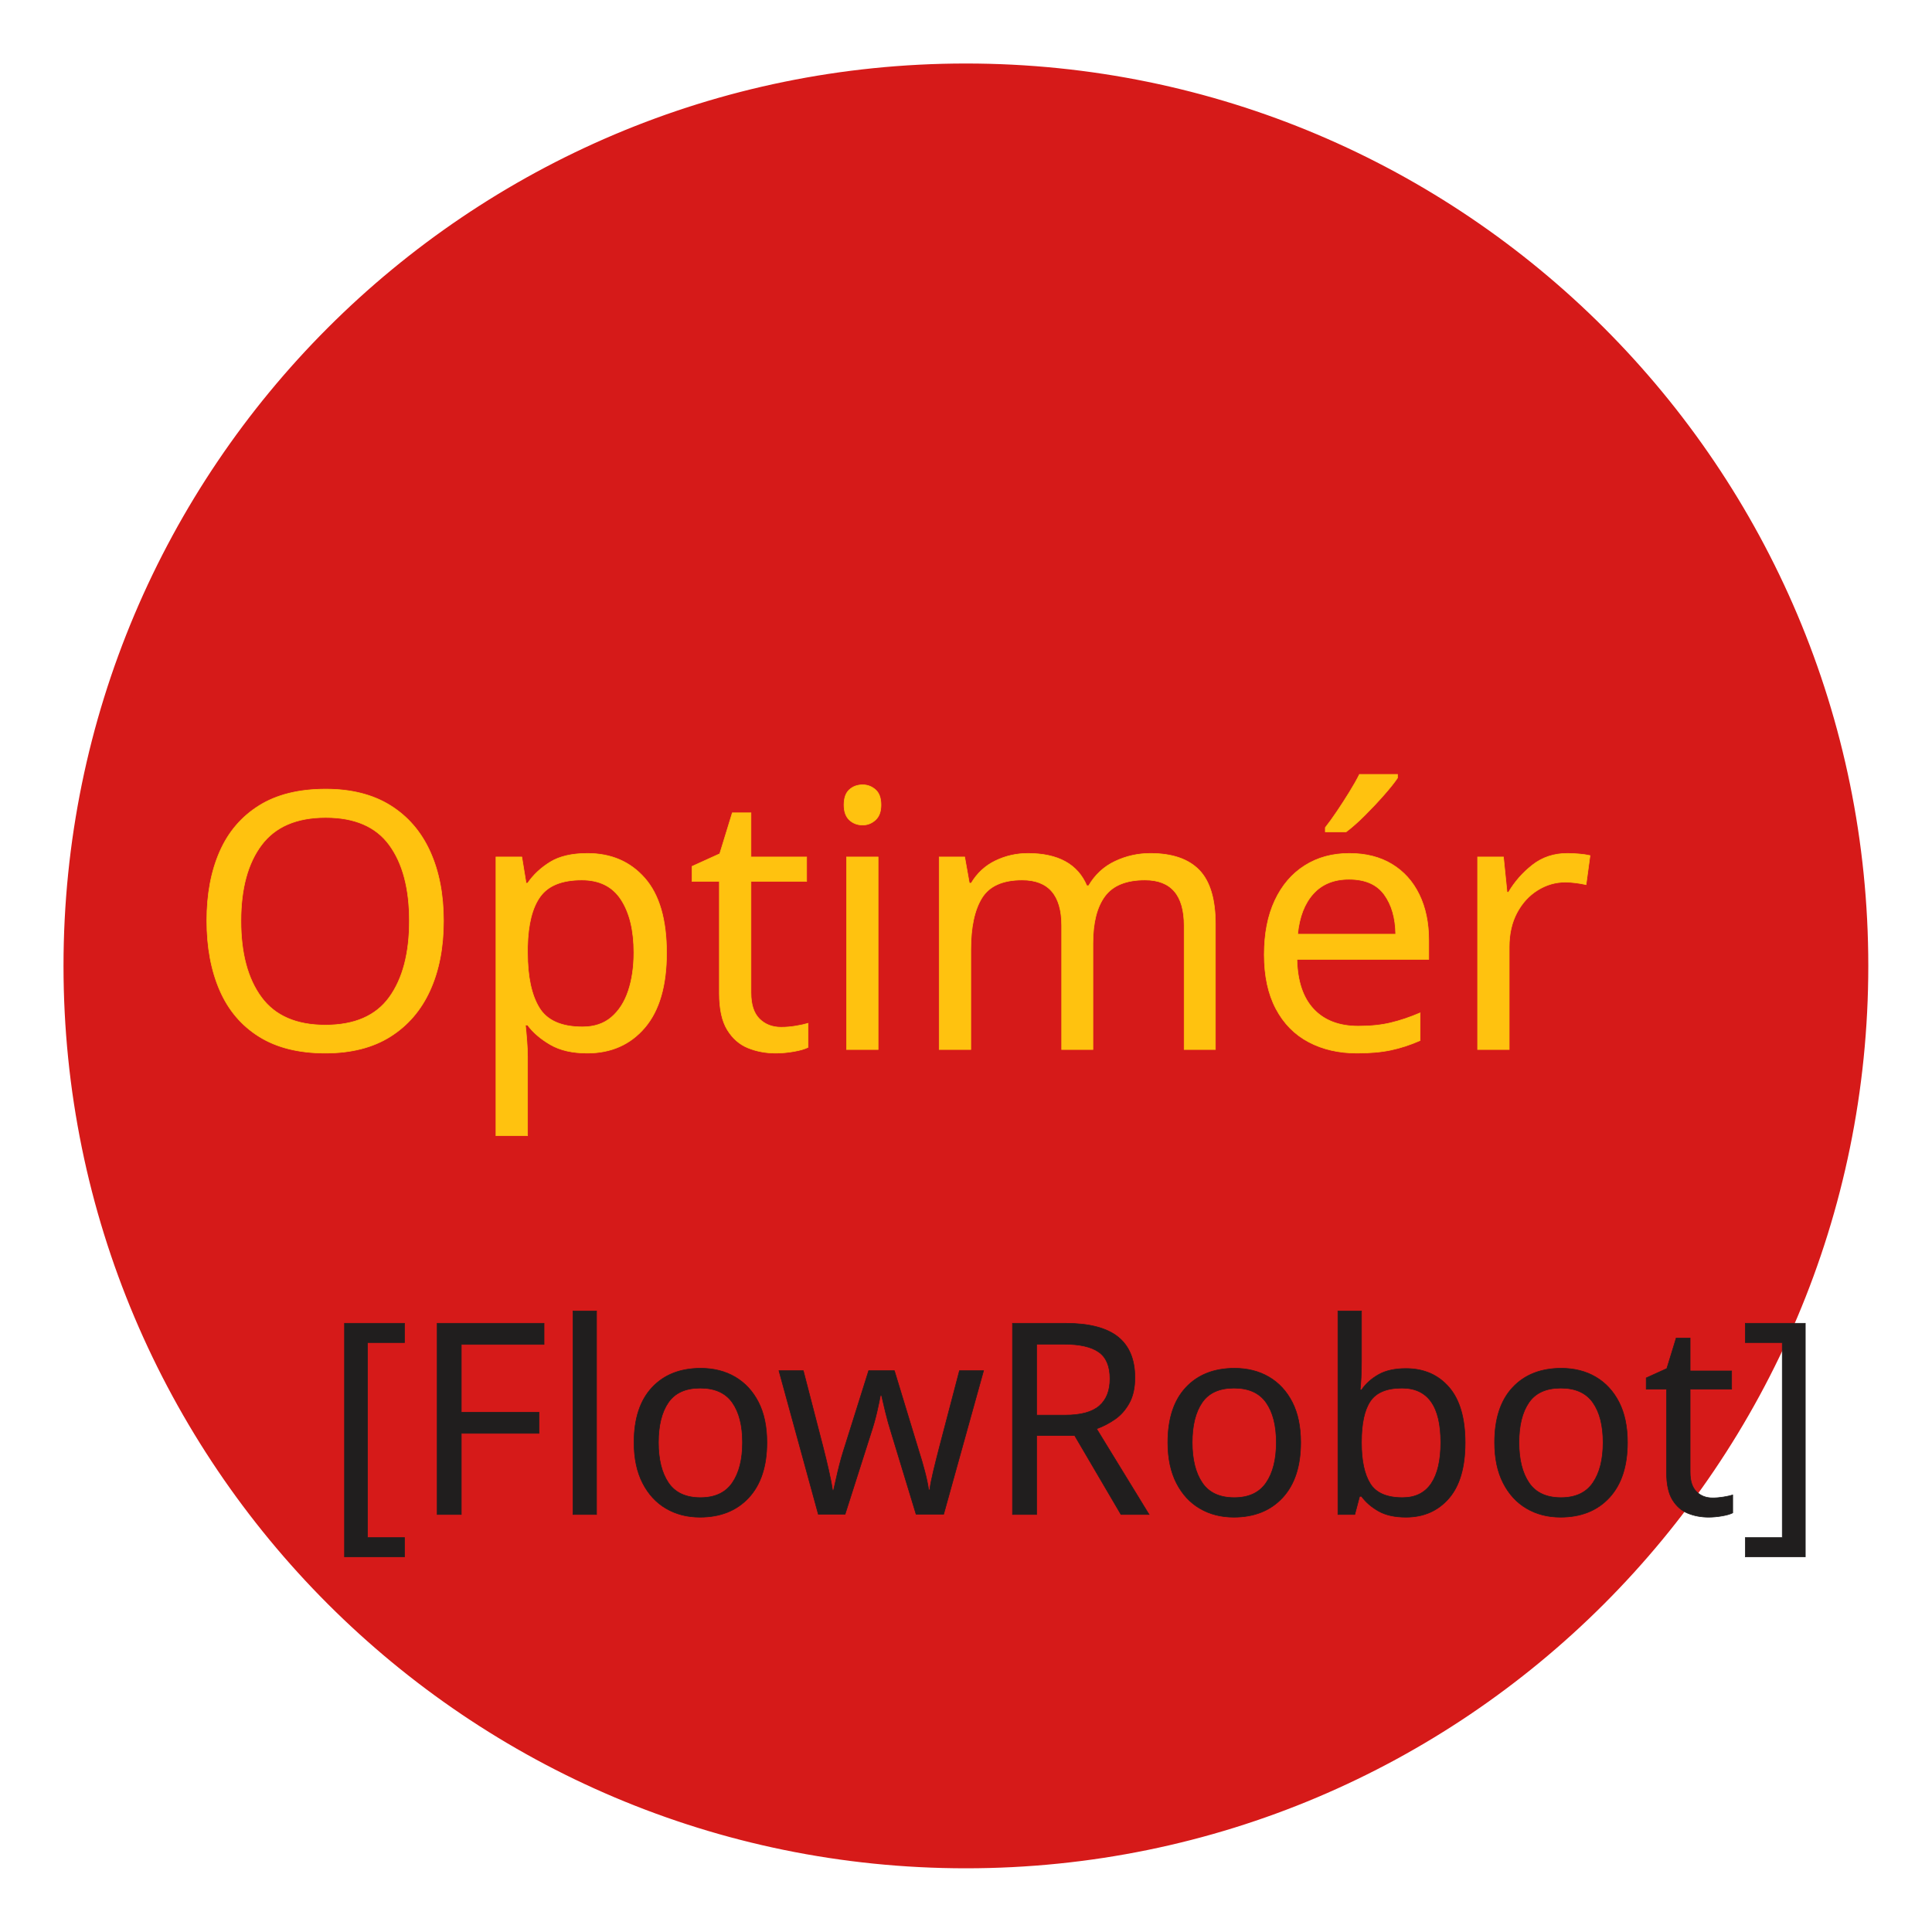
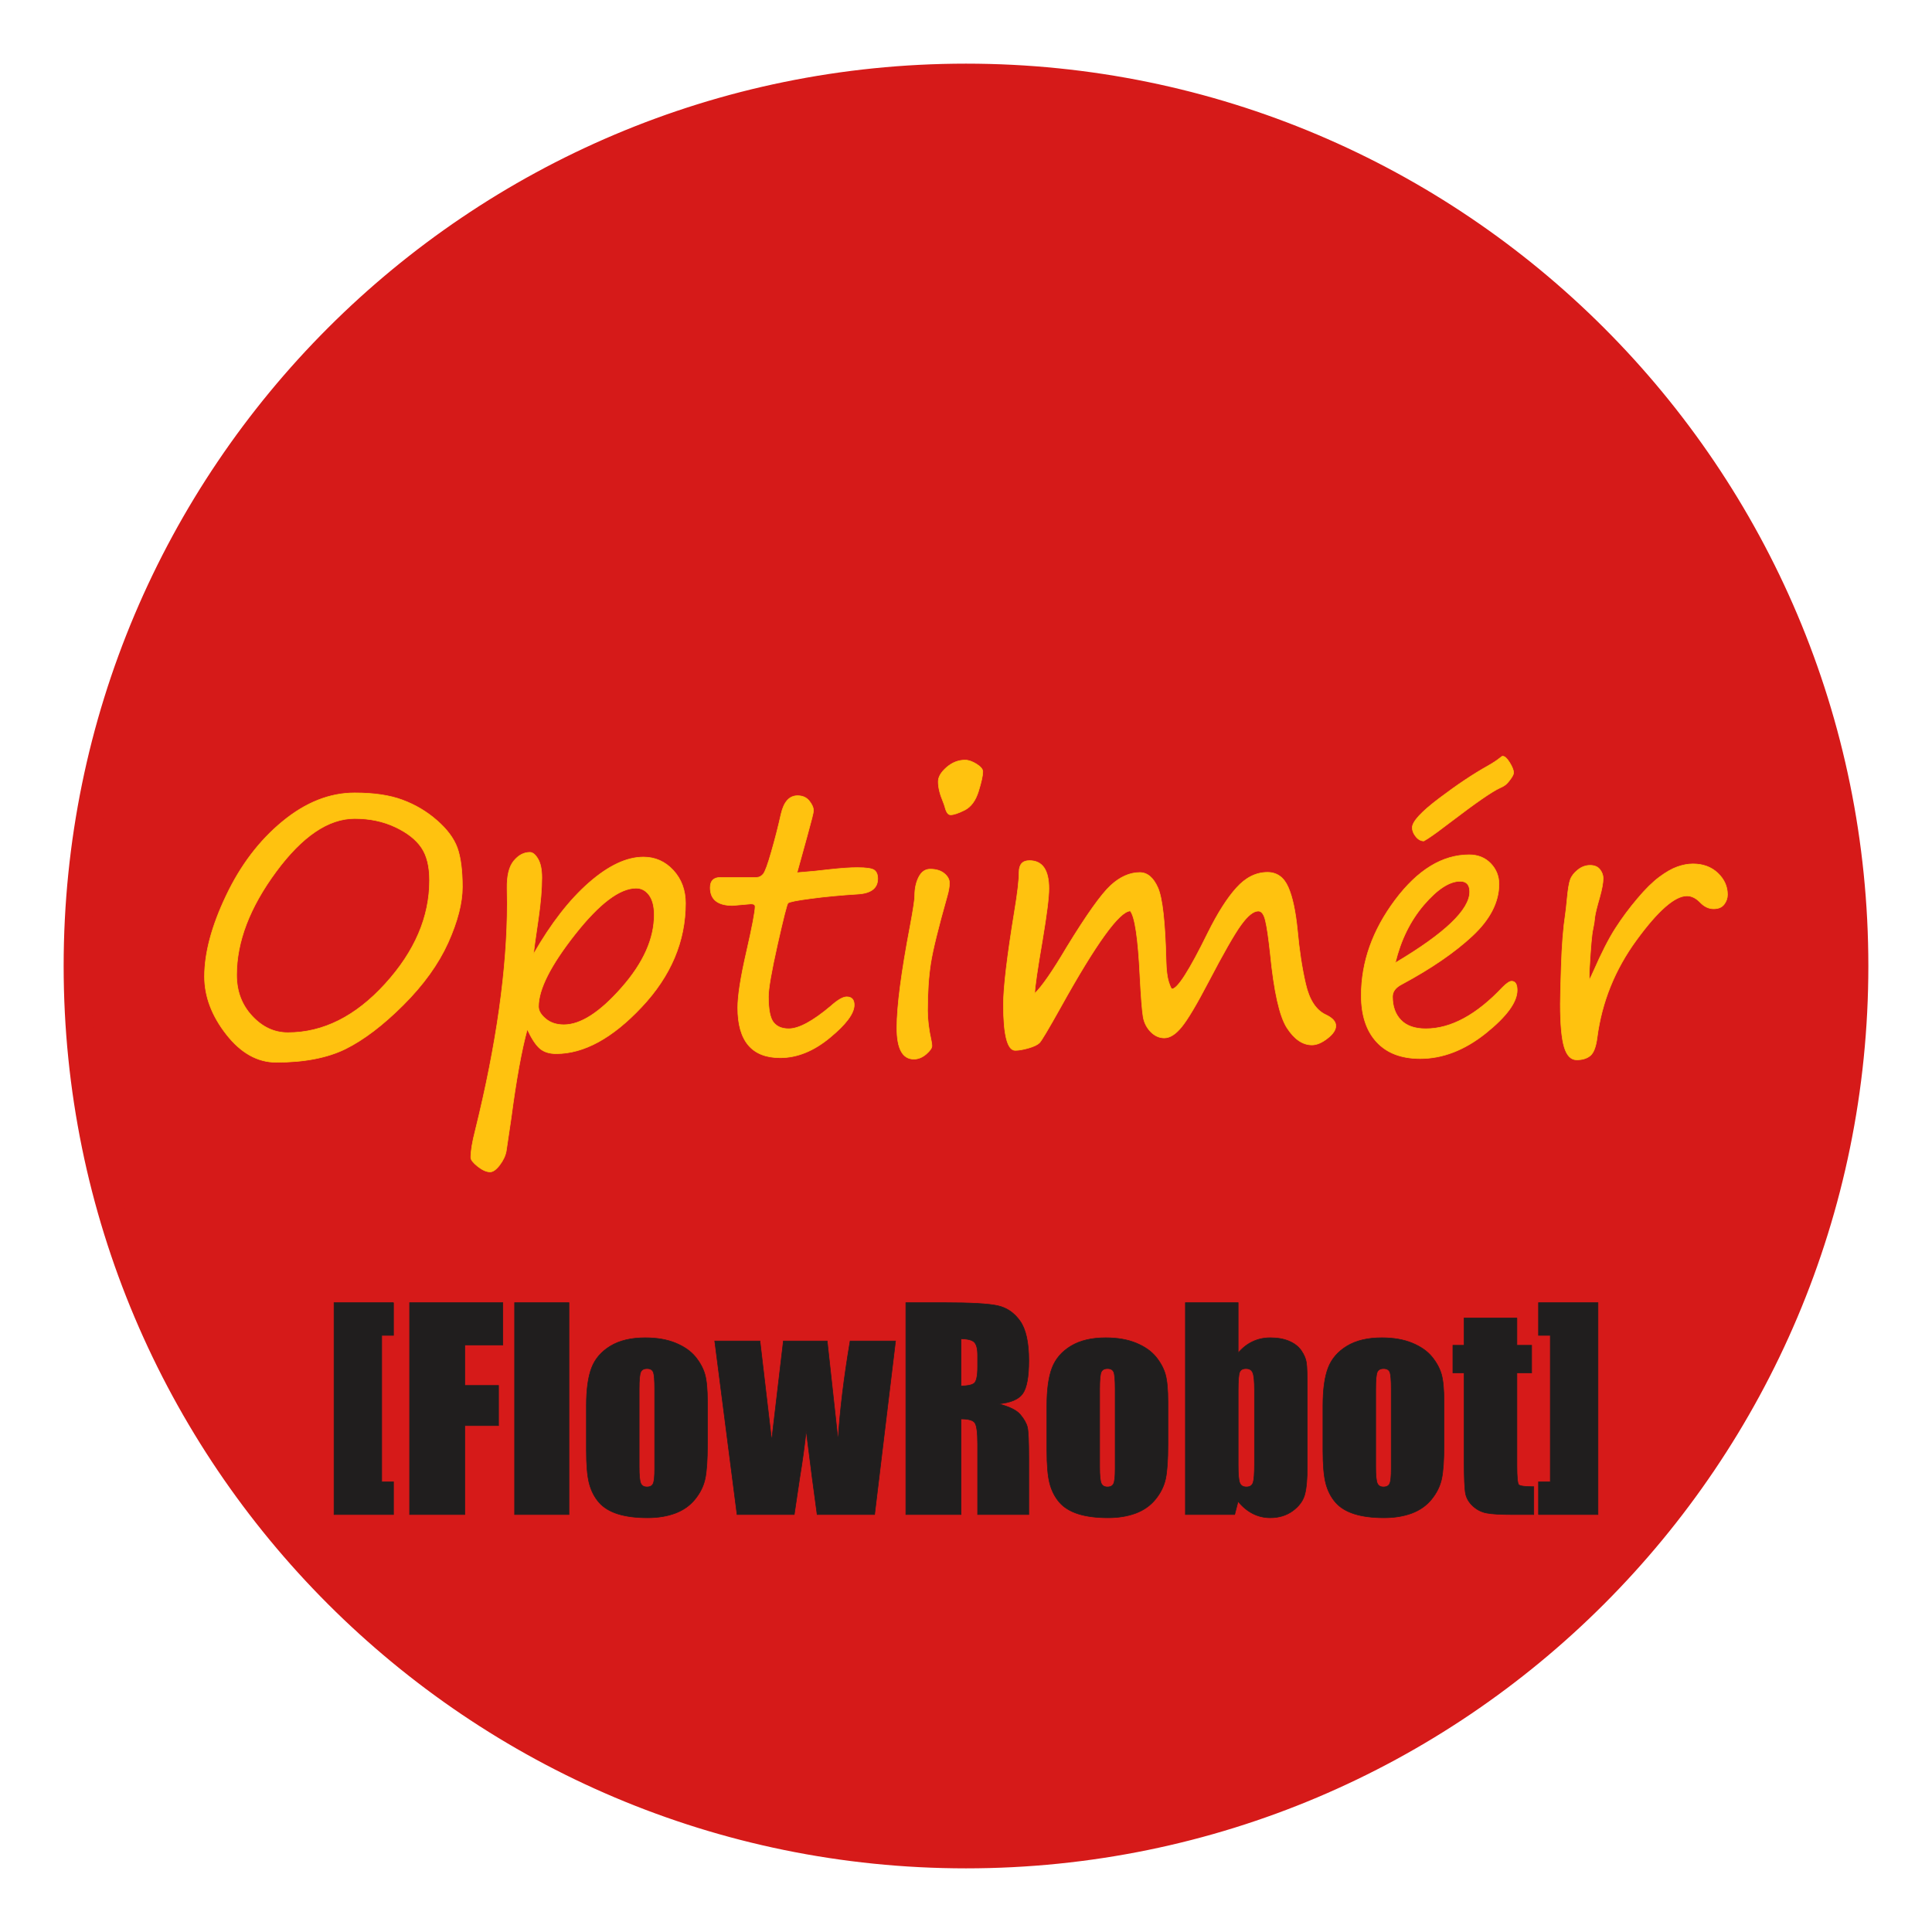
- <svg xmlns="http://www.w3.org/2000/svg" xml:space="preserve" width="9.843in" height="9.843in" version="1.1" style="shape-rendering:geometricPrecision; text-rendering:geometricPrecision; image-rendering:optimizeQuality; fill-rule:evenodd; clip-rule:evenodd" viewBox="0 0 9843 9843">
+ <svg xmlns="http://www.w3.org/2000/svg" xml:space="preserve" width="9.843in" height="9.843in" version="1.1" style="shape-rendering:geometricPrecision; text-rendering:geometricPrecision; image-rendering:optimizeQuality; fill-rule:evenodd; clip-rule:evenodd" viewBox="0 0 9842.52 9842.52">
  <defs>
-     <font id="FontID1" horiz-adv-x="777" font-variant="normal" class="str3" style="fill-rule:nonzero" font-weight="400">
-       <font-face font-family="Segoe Print">
- 	</font-face>
-       <missing-glyph>
-         <path d="M0 0z" />
-       </missing-glyph>
-       <glyph unicode="t" horiz-adv-x="468">
-         <path d="M263.666 492.667c33.5,2.666 65.167,5.667 94.667,9.333 29.333,3.167 53.833,4.834 73.334,4.834 24.666,0 40.333,-2.334 46.832,-6.833 6.499,-4.501 9.834,-12.502 9.834,-24.001 0,-26.334 -18.5,-40.666 -55.167,-42.833 -47.334,-3.001 -90.668,-7.001 -130.499,-12.334 -39.668,-5.166 -61.002,-9.499 -64.169,-12.833 -2.999,-3.5 -12.833,-42.166 -29.498,-116.166 -16.667,-74.166 -25.002,-122.167 -25.002,-144.333 0,-35.834 4.834,-59.666 14.167,-71.501 9.501,-11.998 23.668,-17.833 42.502,-17.833 27.999,0 67,21 116.833,63 19.165,17.166 33.999,25.834 44.332,25.834 13.999,0 21,-7.5 21,-22.502 0,-23.498 -22.5,-53.833 -67.667,-90.999 -44.999,-37.334 -91.167,-56 -138.333,-56 -78.835,0 -118.167,46.499 -118.167,139.165 0,33.502 8.167,85.5 24.333,155.835 16,69.999 24.001,111.999 24.001,126.001 0,4.832 -4.002,7.332 -11.667,7.332l-50.834 -4.499c-41.667,0 -62.499,16.665 -62.499,49.831 0,18.834 9.499,28.334 28.834,28.334l100.5 0c6.833,0 12.833,3.167 18.167,9.333 5.166,6.166 12.833,26.833 22.833,62.168 10.165,35.333 19.167,70.332 26.833,104.833 7.833,34.167 23.167,51.167 46,51.167 14.002,0 24.834,-4.834 32.667,-14.668 7.833,-9.666 11.667,-18.831 11.667,-27.332 0,-4.501 -5.835,-27.833 -17.5,-69.833l-28.334 -102.501z" />
-       </glyph>
-       <glyph unicode="O" horiz-adv-x="803">
-         <path d="M254.334 -35.167c-52,0 -98.333,25.834 -138.834,77.667 -40.498,51.667 -60.834,105.5 -60.834,161.168 0,65.666 20.002,140.667 60.167,224.999 40.002,84.334 92.167,153.167 156.667,206.333 64.5,53.168 131.5,79.835 201.167,79.835 53.332,0 97.832,-6.502 133.333,-19.834 35.501,-13.167 67.333,-32 95.668,-56.834 28.332,-24.666 47.166,-50.165 56.666,-76.165 9.333,-26 14.165,-62.501 14.165,-109.334 0,-44.334 -13.332,-96.001 -39.999,-155.333 -26.833,-59.166 -68.334,-117.001 -124.832,-173.334 -56.501,-56.333 -110,-96.834 -160.333,-121.833 -50.501,-24.834 -114.835,-37.334 -193.001,-37.334zm-110.334 243.168c0,-45.167 14.333,-83.334 43.001,-114.168 28.666,-31 61.832,-46.499 99.667,-46.499 98.333,0 188.665,45.333 270.999,135.833 82.333,90.5 123.501,186.501 123.501,288.001 0,38.833 -7.5,69.332 -22.668,91.498 -15.165,22.334 -39.498,41.501 -73,57.168 -33.5,15.832 -71.165,23.666 -112.832,23.666 -73,0 -146,-49.332 -219.001,-148.333 -73,-99 -109.667,-194.666 -109.667,-287.167z" />
-       </glyph>
-       <glyph unicode="p" horiz-adv-x="646">
-         <path d="M159.167 56.666c-16,-58.667 -30.834,-140.833 -44.834,-246.666l-13.666 -92.167c-2.334,-13.001 -8.335,-26 -18.167,-38.833 -9.669,-12.833 -18.668,-19.333 -26.835,-19.333 -10.165,0 -21.499,5.166 -34.5,15.333 -12.833,10.333 -19.165,18.5 -19.165,24.666 0,17.999 4,42.667 12.166,74.334 59.5,240.5 89.334,451.833 89.334,633.665l-0.501 41c-0.667,35.167 5.501,60.834 18.5,76.668 13.167,16 28.001,23.999 44.999,23.999 7.833,0 15.333,-6.166 22.502,-18.332 7.166,-12.168 10.665,-29.5 10.665,-52 0,-31.501 -3.165,-69.833 -9.666,-114.667 -8.5,-56.666 -12.833,-89.334 -13.167,-97.666 48.502,84.5 99.835,150.665 154.167,198.166 54.334,47.499 104.833,71.333 151.499,71.333 32.835,0 60.5,-12.334 83.168,-36.833 22.665,-24.668 33.999,-55.167 33.999,-91.668 0,-105.999 -40.666,-202.499 -122.167,-289 -81.333,-86.666 -160.667,-129.832 -237.666,-129.832 -19.333,0 -34.5,4.832 -45.666,14.498 -11.334,9.834 -23.001,27.667 -34.999,53.334zm303.167 393c-45.834,0 -102.666,-42.998 -170.333,-128.832 -67.667,-86.001 -101.5,-152.833 -101.5,-200.668 0,-11.833 6.665,-23.167 20,-34.167 13.332,-11.166 30.167,-16.665 50.666,-16.665 46.667,0 100.166,34.498 160.667,103.333 60.666,68.833 90.833,136.332 90.833,202.833 0,23.834 -4.834,42 -14.333,54.999 -9.666,12.833 -21.667,19.167 -36,19.167z" />
-       </glyph>
-       <glyph unicode="m" horiz-adv-x="1027">
-         <path d="M433.666 386.167c-30.333,-0.667 -95.166,-90.334 -194.332,-269 -33.668,-60.167 -53.166,-93 -58.667,-98.333 -5.499,-5.333 -15.667,-10.168 -30.499,-14.501 -14.834,-4.167 -27.168,-6.334 -36.835,-6.334 -21.833,0 -32.833,42.502 -32.833,127.5 0,47.835 10.333,134.501 30.834,259.835 8.498,50.666 12.665,87 12.665,108.832 0,21.499 9.666,32.166 28.834,32.166 36.168,0 54.167,-26 54.167,-78 0,-24.498 -6,-72.333 -17.999,-143.666 -14.002,-81.333 -21.168,-130.833 -21.501,-148.333 20.168,19.501 49.834,62.333 88.835,128.333 55.333,90.5 96.165,147.833 122.332,172.166 26.166,24.167 53.334,36.333 81.333,36.333 21.168,0 38.001,-14.165 50.501,-42.499 12.5,-28.334 20.168,-95.833 22.668,-202.667 0.665,-26.667 3.165,-46.499 7.332,-59.5 4.333,-12.999 7.334,-19.501 9.333,-19.501 15.333,0 48.502,52 99.667,156.168 27.334,54.999 53.833,96.834 79.833,125.499 25.834,28.666 54.5,43.001 86.167,43.001 26.334,0 45.501,-13.668 57.501,-40.834 12.166,-27.166 20.667,-67.333 25.998,-120.833 4.834,-54.001 12.334,-103.501 22.668,-148.333 10.168,-45.002 29.001,-73.835 56.333,-86.5 18.668,-8.834 27.833,-19.001 27.833,-30.834 0,-11.334 -7.833,-22.999 -23.332,-34.999 -15.667,-12.166 -30,-18.167 -43.001,-18.167 -26.166,0 -49.332,16 -69.833,47.833 -20.499,32 -36,101.001 -46.333,207 -4.666,42.667 -8.999,73 -13.332,90.833 -4.167,18.001 -10.835,27 -20,27 -13.668,0 -29.834,-13.167 -48.502,-39.167 -18.831,-26 -48.999,-79.001 -90.666,-158.666 -32.499,-62.168 -57.168,-103.667 -74.001,-124.333 -16.667,-20.667 -32.833,-31 -48.5,-31 -13.999,0 -26.499,5.667 -37.667,16.833 -11,11.334 -17.999,24.834 -21,40.666 -2.833,15.667 -5.998,54.5 -9.165,116.334 -5,102.832 -13.834,162.833 -26.835,179.666z" />
-       </glyph>
-       <glyph unicode="r" horiz-adv-x="509">
-         <path d="M163.5 193.833c3.333,5.833 7.166,13.999 11.833,24.5 22.166,50.666 42.499,90.5 60.999,119.333 18.5,28.834 39.001,56.333 61.335,82.667 22.166,26.499 42.665,46.499 60.999,60.167 18.332,13.666 34.999,23.167 49.999,28.5 15,5.333 29.5,8.167 43.5,8.167 28.334,0 51.333,-8.668 69.334,-25.667 17.833,-17.168 26.833,-37 26.833,-59.833 0,-10.168 -3.167,-19.167 -9.499,-27.334 -6.334,-8.167 -16,-12.166 -29.001,-12.166 -13.666,0 -26.334,6 -37.667,17.999 -11.665,12.001 -23.999,18.001 -36.667,18.001 -33.833,0 -80.666,-41 -140.499,-122.999 -59.999,-82.002 -96.5,-172.334 -109.499,-271.001 -3.167,-25.333 -9.333,-42.166 -18.5,-50.333 -9.167,-8.001 -22,-12.168 -38.5,-12.168 -16,0 -27.5,11.835 -34.668,35.669 -7.166,23.831 -10.832,63.833 -10.832,120.166 0,15.165 0.833,48.999 2.5,100.999 1.833,61.501 5.833,111.167 11.667,149.002 1,6.166 2.666,20.667 4.832,43.332 2.334,25.167 5.168,42.502 8.668,52.334 3.333,9.666 10.333,18.834 21,27.334 10.499,8.5 21.998,12.665 34.333,12.665 12.001,0 21.166,-3.832 27.166,-11.499 6,-7.666 8.999,-15.832 8.999,-24.666 0,-12.668 -3.333,-30.501 -9.832,-53.667 -7.5,-25.667 -11.833,-43.5 -13.167,-53.166 -1,-11.166 -2.668,-22.668 -5.333,-34.666 -3.333,-14.002 -6.499,-50.834 -9.834,-110.334l-0.499 -18.167 0 -13.167z" />
-       </glyph>
-       <glyph unicode="é" horiz-adv-x="520">
-         <path d="M482.833 165.501c0,-33.169 -29.333,-73.168 -88,-120.168 -58.833,-46.832 -119.499,-70.167 -182,-70.167 -52.331,0 -92.832,15.333 -121.332,46.333 -28.5,30.834 -42.667,74.001 -42.667,129.333 0,93.168 31.333,181.667 94.166,265.667 62.835,84.001 131.668,126.001 206.167,126.001 24.333,0 44.334,-8.001 59.833,-24.001 15.333,-15.832 23.167,-35.165 23.167,-57.499 0,-50.167 -24.666,-98.168 -73.833,-144.167 -49.167,-45.832 -114.833,-90.999 -197.168,-135.166 -16.998,-8.834 -25.333,-20.168 -25.333,-34.167 0,-27 7.668,-48.667 23.334,-64.999 15.667,-16.334 38.833,-24.335 69.332,-24.335 70.001,0 141.502,38.668 214.334,116.166 10.832,10.667 18.999,16.168 24.5,16.168 10.333,0 15.499,-8.335 15.499,-25zm-339.332 76.165c138.167,82.002 207.166,148.001 207.166,197.835 0,19.498 -8.832,29.333 -26.499,29.333 -29.834,0 -63.667,-22 -101.335,-65.999 -37.499,-44.001 -63.999,-97.666 -79.332,-161.168zm304.666 494.166c-1.334,-0.665 -2.999,-1.665 -4.834,-2.999 -2.332,-1.166 -5.166,-2.666 -8.832,-4.333 -21.835,-10 -67,-41.333 -135.667,-93.667 -28.334,-21.833 -49.834,-37.499 -64.5,-47l-11.334 -6.833c-8.332,0 -15.832,4.167 -22.334,12.332 -6.499,8.001 -9.832,16.334 -9.832,24.834 0,16.667 25,43.833 74.999,81.501 50.001,37.833 94.833,67.667 134.501,89.833 15,8.5 26.166,15.835 33.666,22 5.501,4.501 8.5,6.334 8.834,5.333 5.499,0 12.001,-6 19.333,-18.001 7.334,-11.998 10.835,-21.334 10.835,-27.833 0,-4 -3.001,-10.165 -9.167,-18.5 -6.166,-8.5 -11.499,-13.999 -15.667,-16.667z" />
-       </glyph>
-       <glyph unicode="i" horiz-adv-x="288">
-         <path d="M222.167 653.833c-6.835,0 -12.001,7.334 -15.667,22 -1.334,4.501 -3.001,9.501 -5.333,15.168 -8.834,21 -13.167,39.5 -13.167,55.165 0,13.001 7.666,26.168 23.167,39.668 15.499,13.5 32.665,20.333 51.499,20.333 9.501,0 20,-3.666 31.835,-11 11.665,-7.334 17.5,-14.333 17.5,-21.166 0,-10.835 -4,-29.001 -12.001,-54.834 -7.999,-25.667 -20.667,-43.001 -38.001,-52 -17.5,-8.834 -30.666,-13.335 -39.832,-13.335zm-64.001 -545.5c0,-24.666 3.5,-52.499 10.333,-83.499 1.334,-5.835 1.833,-10.667 1.833,-14.501 0,-6 -5.333,-13.5 -16,-22.833 -10.832,-9.167 -22.166,-13.834 -34.167,-13.834 -31.667,0 -47.334,28.999 -47.334,86.834 0,59.999 12.334,154.666 37,284.165 8.5,45.335 12.668,73.168 12.668,83.501 0,20.499 3.834,38.001 11.334,52.499 7.5,14.501 17.999,21.835 31.667,21.835 16.665,0 29.666,-4.002 39.333,-12.001 9.666,-8.001 14.333,-16.833 14.333,-26.667 0,-9.666 -2.166,-22.668 -6.833,-38.5 -24.333,-85.999 -39.5,-147.5 -45.333,-184.666 -5.835,-37 -8.834,-81.167 -8.834,-132.334z" />
-       </glyph>
-     </font>
-     <font id="FontID0" horiz-adv-x="507" font-variant="normal" class="str1" style="fill-rule:nonzero" font-weight="400">
-       <font-face font-family="Impact">
- 	</font-face>
-       <missing-glyph>
-         <path d="M0 0z" />
-       </missing-glyph>
-       <glyph unicode="w" horiz-adv-x="669">
-         <path d="M671.999 648l-78.166 -648 -214.5 0c-11.001,79.167 -24.668,183.666 -40.834,313.5 -6.166,-57.167 -13.999,-114.666 -23.667,-172.5l-20.998 -140.999 -213.502 0 -83.333 648 168.833 0c2.002,-17 16.5,-140.835 43.667,-371.668 2.833,24.002 17.334,148.002 43.835,371.668l163.498 0 40.667 -371.668c6.5,108.668 21.5,232.668 45,371.668l169.499 0z" />
-       </glyph>
-       <glyph unicode="t" horiz-adv-x="304">
-         <path d="M241.999 733.999l0 -102 55.001 0 0 -102.999 -55.001 0 0 -346.5c0,-42.499 2.334,-66.334 6.835,-71.166 4.501,-4.833 23.165,-7.334 56.166,-7.334l0 -104 -79.833 0c-45,0 -77.167,1.832 -96.501,5.667 -19.166,3.667 -36.166,12.334 -50.831,25.834 -14.668,13.5 -23.835,28.832 -27.502,46.333 -3.5,17.331 -5.332,58.166 -5.332,122.5l0 328.667 -42 0 0 102.999 42 0 0 102 196.998 0z" />
-       </glyph>
-       <glyph unicode="R" horiz-adv-x="538">
-         <path d="M40.999 790.999l145.5 0c97,0 162.667,-3.667 197.001,-11.166 34.334,-7.502 62.335,-26.668 84,-57.499 21.668,-30.667 32.502,-79.833 32.502,-147.168 0,-61.501 -7.669,-102.834 -23.001,-124 -15.168,-21.166 -45.335,-33.835 -90.333,-38.001 40.664,-10.165 68.166,-23.664 82.165,-40.667 14.002,-16.832 22.666,-32.499 26.001,-46.665 3.5,-14.166 5.167,-53.168 5.167,-117l0 -208.833 -191.003 0 0 263.167c0,42.332 -3.332,68.5 -9.997,78.665 -6.5,10.167 -23.835,15.168 -52.003,15.168l0 -357 -206 0 0 790.999zm206 -134.998l0 -176c23.001,0 39.002,3.165 48.168,9.498 9.166,6.333 13.832,27 13.832,61.833l0 43.5c0,25.168 -4.498,41.668 -13.332,49.501 -8.832,7.833 -25.168,11.668 -48.667,11.668z" />
-       </glyph>
-       <glyph unicode="]" horiz-adv-x="282">
-         <path d="M18.001 0l0 122 43.999 0 0 546.998 -43.999 0 0 122 221.998 0 0 -790.999 -221.998 0z" />
-       </glyph>
-       <glyph unicode="F" horiz-adv-x="398">
-         <path d="M40.999 790.999l348.001 0 0 -157.999 -142.001 0 0 -151 126.002 0 0 -150.001 -126.002 0 0 -331.999 -206 0 0 790.999z" />
-       </glyph>
-       <glyph unicode="b" horiz-adv-x="519">
-         <path d="M232.001 790.999l0 -187.5c16.333,19.002 34.498,33.168 54.666,42.502 20,9.334 41.832,13.999 65.332,13.999 27,0 50.5,-4.166 70.5,-12.666 19.833,-8.5 35,-20.335 45.499,-35.667 10.502,-15.335 16.668,-30.335 18.835,-45 2.167,-14.665 3.168,-45.999 3.168,-93.832l0 -292.334c0,-47.502 -3.168,-83.001 -9.501,-106.167 -6.5,-23.335 -21.333,-43.5 -44.833,-60.667 -23.667,-17.167 -51.501,-25.667 -83.835,-25.667 -23.165,0 -44.833,5.167 -64.998,15.332 -20,10.167 -38.5,25.335 -55.168,45.667l-12.666 -48.999 -184 0 0 790.999 197.001 0zm60.999 -326.999c0,33.5 -2.167,55.332 -6.5,65.667 -4.166,10.167 -12.666,15.332 -25.168,15.332 -12.331,0 -20.165,-4.498 -23.832,-13.5 -3.667,-8.832 -5.499,-31.498 -5.499,-67.499l0 -279.5c0,-34.833 1.999,-57.167 6.166,-66.833 4.166,-9.833 12.334,-14.668 24.666,-14.668 12.502,0 20.667,5 24.501,15.168 3.832,10 5.667,34.334 5.667,72.666l0 273.167z" />
-       </glyph>
-       <glyph unicode="o" horiz-adv-x="511">
-         <path d="M481 420.5l0 -158.833c0,-58.333 -3.001,-100.999 -8.832,-128.333 -5.834,-27.167 -18.335,-52.499 -37.502,-76.166 -19.166,-23.667 -43.832,-41.002 -73.999,-52.335 -30.168,-11.166 -64.666,-16.832 -103.668,-16.832 -43.664,0 -80.664,4.833 -110.832,14.334 -30.335,9.665 -53.835,24.166 -70.5,43.5 -16.835,19.498 -28.835,42.998 -36.002,70.5 -7.167,27.499 -10.667,68.832 -10.667,123.833l0 166.167c0,60.332 6.5,107.332 19.501,141.334 13.001,33.832 36.501,60.999 70.332,81.498 33.835,20.502 77.167,30.834 129.834,30.834 44.167,0 82.168,-6.668 114,-19.833 31.668,-13.168 56.166,-30.335 73.5,-51.501 17.167,-21.166 28.999,-43.001 35.332,-65.5 6.336,-22.499 9.501,-56.665 9.501,-102.667zm-196.998 48.835c0,33.165 -1.835,54.167 -5.335,62.666 -3.667,8.664 -11.333,12.998 -23.165,12.998 -11.835,0 -19.668,-4.334 -23.667,-12.998 -3.834,-8.5 -5.834,-29.501 -5.834,-62.666l0 -292.501c0,-30.667 1.999,-50.667 5.834,-59.833 3.999,-9.334 11.665,-14.002 23.165,-14.002 11.835,0 19.501,4.169 23.335,12.669 3.832,8.5 5.667,26.665 5.667,54.666l0 299.001z" />
-       </glyph>
-       <glyph unicode="l" horiz-adv-x="274">
-         <path d="M238 790.999l0 -790.999 -202.999 0 0 790.999 202.999 0z" />
-       </glyph>
-       <glyph unicode="[" horiz-adv-x="282">
-         <path d="M263 790.999l0 -122 -43.999 0 0 -546.998 43.999 0 0 -122 -222.001 0 0 790.999 222.001 0z" />
-       </glyph>
-     </font>
    <style type="text/css">
   
-     @font-face { font-family:"Segoe Print";src:url("#FontID1") format(svg)}
-     @font-face { font-family:"Impact";src:url("#FontID0") format(svg)}
-     .str1 {stroke-width:2.197}
-     .str3 {stroke-width:1.638}
-     .str0 {stroke:#D61A19;stroke-width:138.886}
-     .str2 {stroke:#201E1E;stroke-width:3}
-     .str4 {stroke:#FFC20F;stroke-width:3}
-     .fil1 {fill:#201E1E}
+     .str0 {stroke:#D61A19;stroke-width:138.89;stroke-miterlimit:2.613}
+     .str1 {stroke:#201E1E;stroke-width:3;stroke-miterlimit:2.613}
+     .str2 {stroke:#FFC20F;stroke-width:3;stroke-miterlimit:2.613}
    .fil0 {fill:#D61A19}
-     .fil2 {fill:#FFC20F}
-     .fnt0 {font-weight:normal;font-size:1364.56px;font-family:'Impact'}
-     .fnt1 {font-weight:normal;font-size:1829.95px;font-family:'Segoe Print'}
+     .fil1 {fill:#201E1E;fill-rule:nonzero}
+     .fil2 {fill:#FFC20F;fill-rule:nonzero}
   
  </style>
  </defs>
  <g id="Layer_x0020_1">
-     <g id="_1487991036432">
-       <circle class="fil0 str0" cx="4921" cy="4921" r="4528" />
-       <text x="1646" y="7716" class="fil1 str2 fnt0">[FlowRobot]</text>
-       <text x="942" y="5347" class="fil2 str4 fnt1">Optimér</text>
-     </g>
+     <circle class="fil0 str0" cx="4921.26" cy="4921.26" r="4527.56" />
+     <path class="fil1 str1" d="M2004.63 6636.46l0 166.48 -60.04 0 0 746.41 60.04 0 0 166.48 -302.93 0 0 -1079.36 302.93 0zm82.1 0l474.87 0 0 215.6 -193.77 0 0 206.05 171.94 0 0 204.69 -171.94 0 0 453.03 -281.1 0 0 -1079.36zm811.91 0l0 1079.36 -277 0 0 -1079.36 277 0zm705.48 505.57l0 216.74c0,79.6 -4.09,137.82 -12.05,175.12 -7.96,37.07 -25.02,71.64 -51.17,103.93 -26.15,32.3 -59.81,55.95 -100.98,71.41 -41.17,15.24 -88.24,22.97 -141.46,22.97 -59.58,0 -110.07,-6.59 -151.24,-19.56 -41.39,-13.19 -73.46,-32.98 -96.2,-59.36 -22.97,-26.61 -39.35,-58.67 -49.13,-96.2 -9.78,-37.52 -14.56,-93.93 -14.56,-168.98l0 -226.74c0,-82.33 8.87,-146.46 26.61,-192.86 17.74,-46.17 49.81,-83.24 95.97,-111.21 46.17,-27.98 105.3,-42.07 177.17,-42.07 60.27,0 112.12,9.1 155.56,27.06 43.21,17.97 76.64,41.39 100.3,70.28 23.43,28.88 39.57,58.68 48.21,89.38 8.65,30.7 12.96,77.32 12.96,140.09zm-268.81 -66.64c0,-45.26 -2.5,-73.91 -7.28,-85.51 -5,-11.82 -15.46,-17.74 -31.61,-17.74 -16.15,0 -26.84,5.91 -32.3,17.74 -5.23,11.6 -7.96,40.26 -7.96,85.51l0 399.13c0,41.85 2.73,69.14 7.96,81.65 5.46,12.74 15.92,19.11 31.61,19.11 16.15,0 26.61,-5.69 31.84,-17.29 5.23,-11.6 7.73,-36.39 7.73,-74.59l0 -408zm1226.96 -243.8l-106.66 884.23 -292.7 0c-15.01,-108.03 -33.66,-250.62 -55.72,-427.79 -8.41,78.01 -19.1,156.47 -32.3,235.39l-28.65 192.4 -291.33 0 -113.71 -884.23 230.38 0c2.73,23.2 22.52,192.18 59.59,507.16 3.87,-32.75 23.65,-201.96 59.81,-507.16l223.1 0 55.49 507.16c8.87,-148.28 29.34,-317.49 61.41,-507.16l231.29 0zm52.54 -195.13l198.54 0c132.36,0 221.97,5 268.82,15.24 46.85,10.24 85.06,36.39 114.62,78.46 29.57,41.85 44.35,108.94 44.35,200.82 0,83.92 -10.46,140.32 -31.39,169.2 -20.7,28.88 -61.86,46.17 -123.26,51.85 55.49,13.87 93.02,32.29 112.12,55.49 19.11,22.97 30.93,44.35 35.48,63.68 4.78,19.33 7.05,72.55 7.05,159.65l0 284.96 -260.63 0 0 -359.11c0,-57.76 -4.55,-93.47 -13.64,-107.34 -8.87,-13.87 -32.52,-20.7 -70.96,-20.7l0 487.15 -281.1 0 0 -1079.36zm281.1 184.21l0 240.16c31.39,0 53.22,-4.32 65.73,-12.96 12.51,-8.64 18.87,-36.84 18.87,-84.37l0 -59.36c0,-34.34 -6.14,-56.86 -18.19,-67.55 -12.05,-10.69 -34.34,-15.92 -66.41,-15.92zm1054.12 321.35l0 216.74c0,79.6 -4.09,137.82 -12.05,175.12 -7.96,37.07 -25.02,71.64 -51.17,103.93 -26.15,32.3 -59.81,55.95 -100.98,71.41 -41.17,15.24 -88.24,22.97 -141.46,22.97 -59.58,0 -110.07,-6.59 -151.24,-19.56 -41.39,-13.19 -73.46,-32.98 -96.2,-59.36 -22.97,-26.61 -39.35,-58.67 -49.13,-96.2 -9.78,-37.52 -14.56,-93.93 -14.56,-168.98l0 -226.74c0,-82.33 8.87,-146.46 26.61,-192.86 17.74,-46.17 49.81,-83.24 95.97,-111.21 46.17,-27.98 105.3,-42.07 177.17,-42.07 60.27,0 112.12,9.1 155.56,27.06 43.21,17.97 76.64,41.39 100.3,70.28 23.43,28.88 39.57,58.68 48.21,89.38 8.65,30.7 12.96,77.32 12.96,140.09zm-268.81 -66.64c0,-45.26 -2.5,-73.91 -7.28,-85.51 -5,-11.82 -15.46,-17.74 -31.61,-17.74 -16.15,0 -26.84,5.91 -32.3,17.74 -5.23,11.6 -7.96,40.26 -7.96,85.51l0 399.13c0,41.85 2.73,69.14 7.96,81.65 5.46,12.74 15.92,19.11 31.61,19.11 16.15,0 26.61,-5.69 31.84,-17.29 5.23,-11.6 7.73,-36.39 7.73,-74.59l0 -408zm626.56 -438.93l0 255.85c22.29,-25.93 47.07,-45.26 74.59,-58 27.29,-12.74 57.08,-19.1 89.15,-19.1 36.84,0 68.91,5.69 96.2,17.28 27.06,11.6 47.76,27.75 62.09,48.67 14.33,20.93 22.74,41.39 25.7,61.41 2.96,20.01 4.32,62.77 4.32,128.04l0 398.91c0,64.82 -4.32,113.26 -12.96,144.87 -8.87,31.84 -29.11,59.36 -61.18,82.78 -32.3,23.43 -70.28,35.02 -114.4,35.02 -31.61,0 -61.18,-7.05 -88.69,-20.92 -27.29,-13.87 -52.54,-34.57 -75.28,-62.31l-17.28 66.86 -251.08 0 0 -1079.36 268.82 0zm83.24 446.21c0,-45.71 -2.96,-75.5 -8.87,-89.61 -5.69,-13.87 -17.28,-20.92 -34.34,-20.92 -16.83,0 -27.52,6.14 -32.52,18.42 -5,12.05 -7.5,42.98 -7.5,92.11l0 381.39c0,47.53 2.73,78.01 8.41,91.2 5.69,13.42 16.83,20.02 33.66,20.02 17.06,0 28.2,-6.82 33.43,-20.7 5.23,-13.65 7.73,-46.85 7.73,-99.16l0 -372.75zm965.42 59.36l0 216.74c0,79.6 -4.09,137.82 -12.05,175.12 -7.96,37.07 -25.02,71.64 -51.17,103.93 -26.15,32.3 -59.81,55.95 -100.98,71.41 -41.17,15.24 -88.24,22.97 -141.46,22.97 -59.58,0 -110.07,-6.59 -151.24,-19.56 -41.39,-13.19 -73.46,-32.98 -96.2,-59.36 -22.97,-26.61 -39.35,-58.67 -49.13,-96.2 -9.78,-37.52 -14.56,-93.93 -14.56,-168.98l0 -226.74c0,-82.33 8.87,-146.46 26.61,-192.86 17.74,-46.17 49.81,-83.24 95.97,-111.21 46.17,-27.98 105.3,-42.07 177.17,-42.07 60.27,0 112.12,9.1 155.56,27.06 43.21,17.97 76.64,41.39 100.3,70.28 23.43,28.88 39.57,58.68 48.21,89.38 8.65,30.7 12.96,77.32 12.96,140.09zm-268.81 -66.64c0,-45.26 -2.5,-73.91 -7.28,-85.51 -5,-11.82 -15.46,-17.74 -31.61,-17.74 -16.15,0 -26.84,5.91 -32.3,17.74 -5.23,11.6 -7.96,40.26 -7.96,85.51l0 399.13c0,41.85 2.73,69.14 7.96,81.65 5.46,12.74 15.92,19.11 31.61,19.11 16.15,0 26.61,-5.69 31.84,-17.29 5.23,-11.6 7.73,-36.39 7.73,-74.59l0 -408zm640.2 -361.15l0 139.19 75.05 0 0 140.55 -75.05 0 0 472.82c0,57.99 3.19,90.52 9.33,97.11 6.14,6.59 31.61,10.01 76.64,10.01l0 141.91 -108.94 0c-61.41,0 -105.3,-2.5 -131.68,-7.73 -26.15,-5 -49.35,-16.83 -69.36,-35.25 -20.02,-18.42 -32.52,-39.34 -37.53,-63.22 -4.78,-23.65 -7.28,-79.37 -7.28,-167.16l0 -448.48 -57.31 0 0 -140.55 57.31 0 0 -139.19 268.81 0zm110.08 1001.58l0 -166.48 60.04 0 0 -746.41 -60.04 0 0 -166.48 302.93 0 0 1079.36 -302.93 0z" />
+     <path class="fil2 str2" d="M1407.3 5411.84c-95.16,0 -179.94,-47.28 -254.06,-142.13 -74.11,-94.55 -111.32,-193.06 -111.32,-294.93 0,-120.17 36.6,-257.41 110.1,-411.74 73.2,-154.33 168.66,-280.29 286.69,-377.58 118.03,-97.3 240.64,-146.09 368.13,-146.09 97.59,0 179.03,11.9 243.99,36.3 64.96,24.09 123.22,58.56 175.07,104 51.85,45.14 86.31,91.8 103.7,139.38 17.08,47.58 25.92,114.37 25.92,200.07 0,81.13 -24.4,175.68 -73.2,284.25 -49.1,108.27 -125.05,214.11 -228.44,317.19 -103.39,103.09 -201.3,177.2 -293.4,222.95 -92.41,45.44 -210.14,68.32 -353.18,68.32zm-201.91 -444.98c0,82.65 26.23,152.5 78.69,208.92 52.46,56.73 113.15,85.09 182.39,85.09 179.94,0 345.25,-82.96 495.91,-248.57 150.67,-165.61 226,-341.29 226,-527.03 0,-71.06 -13.72,-126.87 -41.48,-167.44 -27.75,-40.87 -72.28,-75.94 -133.59,-104.61 -61.3,-28.97 -130.23,-43.31 -206.48,-43.31 -133.59,0 -267.17,90.28 -400.76,271.44 -133.59,181.17 -200.69,356.23 -200.69,525.5zm1480.74 276.93c-29.28,107.36 -56.43,257.72 -82.04,451.39l-25.01 168.66c-4.27,23.79 -15.25,47.58 -33.24,71.06 -17.69,23.48 -34.16,35.38 -49.11,35.38 -18.6,0 -39.34,-9.45 -63.13,-28.06 -23.48,-18.91 -35.07,-33.85 -35.07,-45.14 0,-32.94 7.32,-78.08 22.26,-136.03 108.88,-440.1 163.48,-826.83 163.48,-1159.57l-0.92 -75.03c-1.22,-64.35 10.07,-111.32 33.85,-140.3 24.09,-29.28 51.24,-43.92 82.35,-43.92 14.33,0 28.06,11.28 41.18,33.55 13.11,22.27 19.52,53.98 19.52,95.16 0,57.65 -5.79,127.79 -17.69,209.83 -15.56,103.7 -23.48,163.48 -24.09,178.72 88.76,-154.63 182.69,-275.71 282.12,-362.63 99.43,-86.92 191.84,-130.54 277.24,-130.54 60.09,0 110.71,22.57 152.19,67.4 41.48,45.14 62.22,100.95 62.22,167.75 0,193.97 -74.42,370.56 -223.56,528.85 -148.83,158.59 -294.01,237.59 -434.92,237.59 -35.38,0 -63.13,-8.84 -83.57,-26.53 -20.74,-18 -42.09,-50.63 -64.05,-97.6zm554.78 -719.17c-83.87,0 -187.87,78.69 -311.7,235.76 -123.83,157.38 -185.74,279.68 -185.74,367.21 0,21.65 12.2,42.39 36.6,62.52 24.4,20.43 55.2,30.5 92.72,30.5 85.4,0 183.3,-63.13 294.01,-189.09 111.02,-125.96 166.22,-249.48 166.22,-371.17 0,-43.61 -8.85,-76.86 -26.23,-100.65 -17.69,-23.48 -39.65,-35.07 -65.88,-35.07zm819.51 -78.69c61.3,-4.88 119.25,-10.37 173.24,-17.08 53.68,-5.8 98.51,-8.85 134.2,-8.85 45.14,0 73.81,4.27 85.7,12.5 11.89,8.24 18,22.88 18,43.92 0,48.19 -33.85,74.42 -100.95,78.38 -86.62,5.49 -165.92,12.81 -238.81,22.57 -72.59,9.45 -111.63,17.38 -117.43,23.48 -5.49,6.41 -23.48,77.16 -53.98,212.58 -30.5,135.72 -45.75,223.56 -45.75,264.12 0,65.57 8.85,109.19 25.93,130.84 17.39,21.96 43.31,32.63 77.78,32.63 51.24,0 122.61,-38.43 213.8,-115.29 35.07,-31.41 62.22,-47.28 81.13,-47.28 25.62,0 38.43,13.72 38.43,41.18 0,43 -41.17,98.51 -123.83,166.52 -82.35,68.32 -166.83,102.48 -253.14,102.48 -144.26,0 -216.24,-85.09 -216.24,-254.67 0,-61.31 14.94,-156.46 44.53,-285.17 29.28,-128.09 43.92,-204.95 43.92,-230.57 0,-8.84 -7.32,-13.42 -21.35,-13.42l-93.02 8.23c-76.25,0 -114.37,-30.5 -114.37,-91.19 0,-34.46 17.38,-51.85 52.76,-51.85l183.91 0c12.5,0 23.48,-5.8 33.24,-17.08 9.45,-11.28 23.48,-49.1 41.78,-113.76 18.6,-64.66 35.07,-128.7 49.1,-191.84 14.33,-62.52 42.39,-93.63 84.18,-93.63 25.62,0 45.44,8.85 59.78,26.84 14.33,17.69 21.35,34.46 21.35,50.02 0,8.24 -10.68,50.93 -32.02,127.79l-51.85 187.57zm782 -294.93c-12.51,0 -21.96,-13.42 -28.67,-40.26 -2.44,-8.24 -5.49,-17.39 -9.76,-27.76 -16.17,-38.43 -24.09,-72.28 -24.09,-100.95 0,-23.79 14.03,-47.89 42.39,-72.59 28.36,-24.7 59.78,-37.21 94.24,-37.21 17.39,0 36.6,6.71 58.26,20.13 21.35,13.42 32.02,26.23 32.02,38.73 0,19.83 -7.32,53.07 -21.96,100.34 -14.64,46.97 -37.82,78.69 -69.54,95.16 -32.02,16.17 -56.12,24.4 -72.89,24.4zm-117.12 998.24c0,45.14 6.41,96.07 18.91,152.8 2.44,10.68 3.35,19.52 3.35,26.54 0,10.98 -9.76,24.7 -29.28,41.78 -19.82,16.78 -40.56,25.31 -62.52,25.31 -57.95,0 -86.62,-53.07 -86.62,-158.9 0,-109.8 22.57,-283.03 67.71,-520.01 15.56,-82.96 23.18,-133.89 23.18,-152.8 0,-37.51 7.02,-69.54 20.74,-96.07 13.72,-26.54 32.94,-39.96 57.95,-39.96 30.5,0 54.29,7.32 71.98,21.96 17.69,14.64 26.23,30.8 26.23,48.8 0,17.69 -3.96,41.48 -12.5,70.45 -44.53,157.37 -72.28,269.92 -82.96,337.93 -10.68,67.71 -16.17,148.53 -16.17,242.17zm1033 -508.42c-55.51,1.22 -174.15,165.31 -355.62,492.26 -61.61,110.1 -97.29,170.19 -107.36,179.94 -10.06,9.76 -28.67,18.61 -55.81,26.54 -27.15,7.63 -49.72,11.59 -67.41,11.59 -39.95,0 -60.08,-77.78 -60.08,-233.32 0,-87.54 18.91,-246.13 56.43,-475.48 15.55,-92.72 23.18,-159.2 23.18,-199.16 0,-39.34 17.69,-58.86 52.76,-58.86 66.19,0 99.12,47.58 99.12,142.74 0,44.83 -10.98,132.37 -32.94,262.9 -25.62,148.83 -38.74,239.42 -39.35,271.44 36.91,-35.69 91.19,-114.07 162.56,-234.84 101.26,-165.61 175.98,-270.53 223.86,-315.06 47.88,-44.22 97.6,-66.49 148.83,-66.49 38.74,0 69.54,25.92 92.41,77.77 22.87,51.85 36.91,175.37 41.48,370.87 1.22,48.8 5.79,85.09 13.42,108.88 7.93,23.79 13.42,35.69 17.08,35.69 28.06,0 88.76,-95.16 182.39,-285.78 50.02,-100.65 98.51,-177.2 146.09,-229.66 47.28,-52.46 99.73,-78.69 157.68,-78.69 48.19,0 83.26,25.01 105.22,74.72 22.26,49.71 37.82,123.22 47.57,221.12 8.85,98.82 22.57,189.4 41.48,271.44 18.61,82.35 53.07,135.11 103.09,158.29 34.16,16.17 50.93,34.77 50.93,56.43 0,20.74 -14.33,42.09 -42.7,64.05 -28.67,22.26 -54.9,33.24 -78.69,33.24 -47.88,0 -90.28,-29.28 -127.79,-87.53 -37.51,-58.56 -65.88,-184.83 -84.79,-378.8 -8.54,-78.08 -16.47,-133.59 -24.4,-166.22 -7.63,-32.94 -19.83,-49.41 -36.6,-49.41 -25.01,0 -54.59,24.09 -88.76,71.67 -34.46,47.58 -89.67,144.57 -165.91,290.35 -59.47,113.76 -104.61,189.7 -135.42,227.52 -30.5,37.82 -60.08,56.73 -88.75,56.73 -25.62,0 -48.49,-10.37 -68.93,-30.8 -20.13,-20.74 -32.94,-45.44 -38.43,-74.42 -5.19,-28.67 -10.98,-99.73 -16.77,-212.89 -9.15,-188.18 -25.31,-297.98 -49.11,-328.78zm1970.85 403.81c0,60.7 -53.68,133.89 -161.04,219.9 -107.66,85.7 -218.68,128.4 -333.05,128.4 -95.76,0 -169.88,-28.06 -222.03,-84.79 -52.15,-56.43 -78.08,-135.42 -78.08,-236.67 0,-170.49 57.34,-332.44 172.32,-486.16 114.98,-153.72 240.94,-230.57 377.28,-230.57 44.53,0 81.13,14.64 109.49,43.92 28.06,28.97 42.39,64.35 42.39,105.22 0,91.8 -45.14,179.64 -135.11,263.82 -89.97,83.87 -210.14,166.52 -360.81,247.35 -31.11,16.17 -46.36,36.91 -46.36,62.52 0,49.41 14.03,89.06 42.7,118.94 28.67,29.89 71.06,44.53 126.87,44.53 128.1,0 258.94,-70.76 392.22,-212.58 19.82,-19.52 34.77,-29.59 44.83,-29.59 18.91,0 28.36,15.25 28.36,45.75zm-620.96 -139.38c252.84,-150.06 379.1,-270.83 379.1,-362.03 0,-35.68 -16.16,-53.68 -48.49,-53.68 -54.59,0 -116.51,40.26 -185.44,120.78 -68.62,80.52 -117.11,178.72 -145.17,294.93zm557.52 -904.3c-2.44,1.22 -5.49,3.05 -8.85,5.49 -4.27,2.13 -9.45,4.88 -16.16,7.93 -39.96,18.3 -122.61,75.64 -248.26,171.41 -51.85,39.95 -91.19,68.62 -118.03,86.01l-20.74 12.5c-15.25,0 -28.97,-7.63 -40.87,-22.57 -11.89,-14.64 -17.99,-29.89 -17.99,-45.44 0,-30.5 45.75,-80.21 137.24,-149.14 91.5,-69.23 173.54,-123.83 246.13,-164.39 27.45,-15.56 47.88,-28.98 61.61,-40.26 10.07,-8.24 15.56,-11.59 16.17,-9.76 10.06,0 21.96,10.98 35.38,32.94 13.42,21.96 19.83,39.04 19.83,50.93 0,7.32 -5.49,18.6 -16.78,33.85 -11.28,15.56 -21.04,25.62 -28.67,30.5zm430.65 991.83c6.1,-10.67 13.11,-25.62 21.65,-44.83 40.56,-92.72 77.77,-165.61 111.63,-218.37 33.85,-52.76 71.37,-103.09 112.24,-151.28 40.56,-48.49 78.07,-85.09 111.63,-110.1 33.55,-25.01 64.05,-42.39 91.5,-52.15 27.45,-9.76 53.98,-14.94 79.6,-14.94 51.85,0 93.94,15.86 126.88,46.97 32.63,31.42 49.1,67.71 49.1,109.49 0,18.61 -5.8,35.07 -17.38,50.02 -11.59,14.94 -29.28,22.26 -53.07,22.26 -25.01,0 -48.19,-10.98 -68.93,-32.94 -21.35,-21.96 -43.92,-32.94 -67.1,-32.94 -61.91,0 -147.61,75.03 -257.11,225.08 -109.8,150.06 -176.59,315.36 -200.38,495.92 -5.8,46.36 -17.08,77.16 -33.85,92.11 -16.78,14.64 -40.26,22.27 -70.45,22.27 -29.28,0 -50.32,-21.66 -63.44,-65.27 -13.11,-43.61 -19.82,-116.81 -19.82,-219.9 0,-27.75 1.52,-89.67 4.57,-184.82 3.35,-112.54 10.67,-203.43 21.35,-272.67 1.83,-11.28 4.88,-37.82 8.84,-79.3 4.27,-46.06 9.46,-77.78 15.86,-95.77 6.1,-17.69 18.91,-34.46 38.43,-50.02 19.21,-15.56 40.26,-23.18 62.83,-23.18 21.96,0 38.73,7.01 49.71,21.04 10.98,14.03 16.47,28.97 16.47,45.14 0,23.18 -6.1,55.81 -17.99,98.21 -13.72,46.97 -21.65,79.6 -24.09,97.29 -1.83,20.43 -4.88,41.48 -9.76,63.44 -6.1,25.62 -11.89,93.02 -18,201.91l-0.91 33.24 0 24.09z" />
  </g>
</svg>
